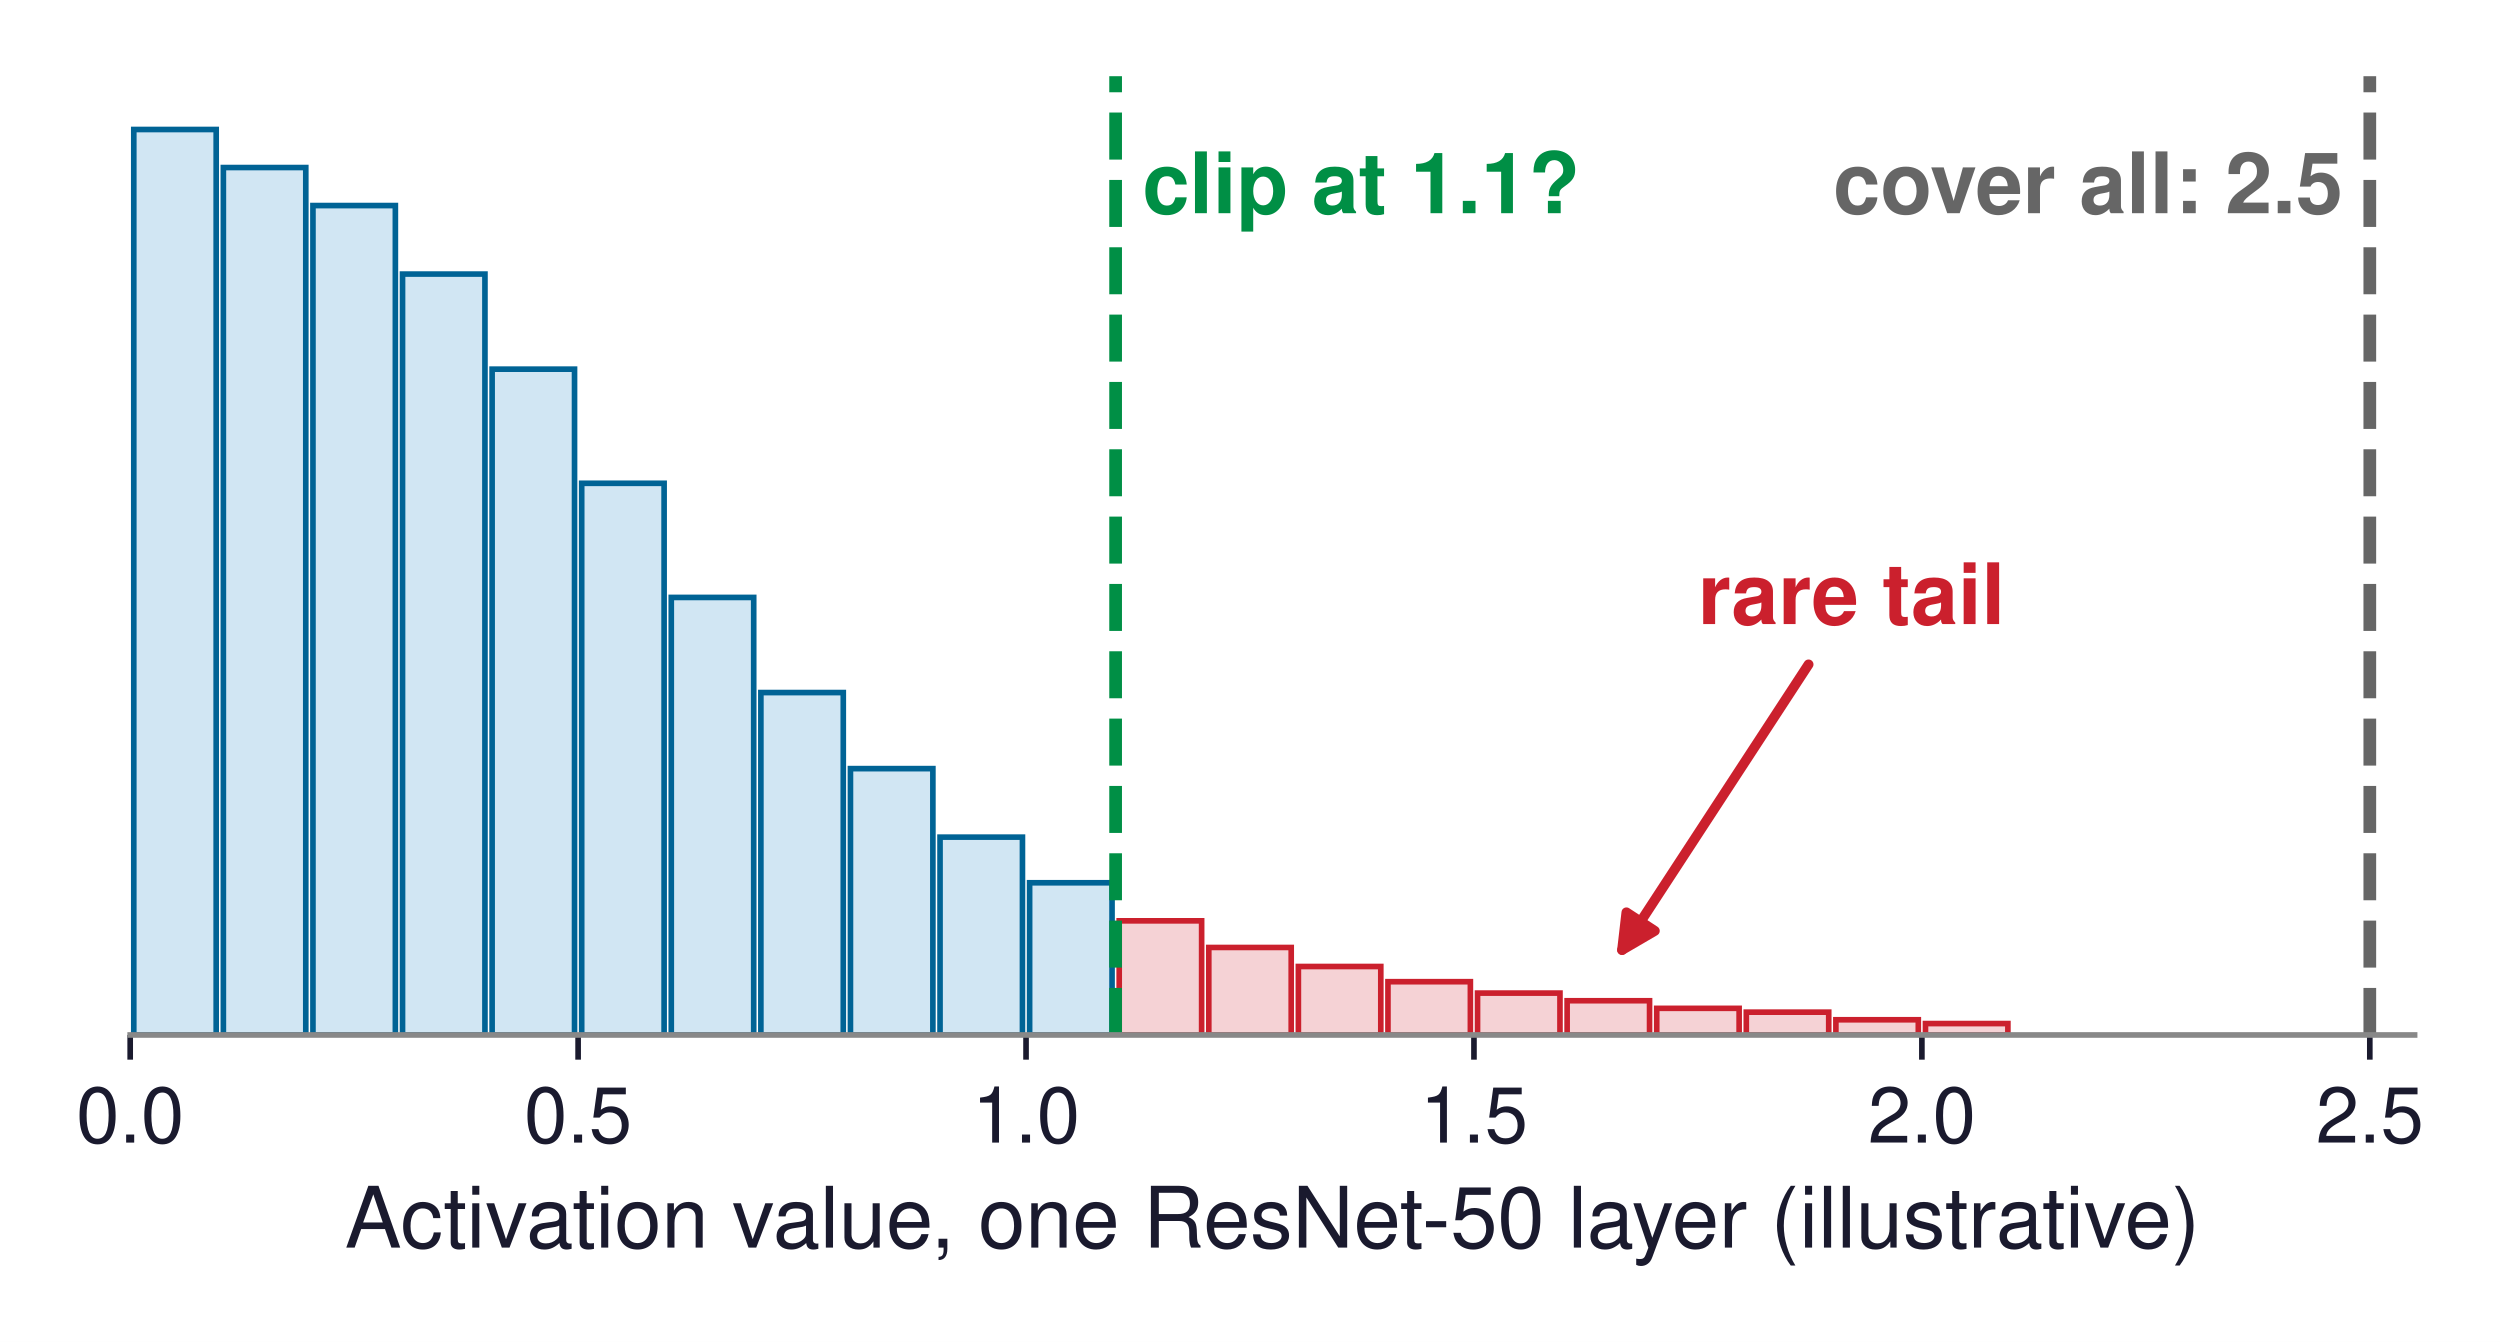
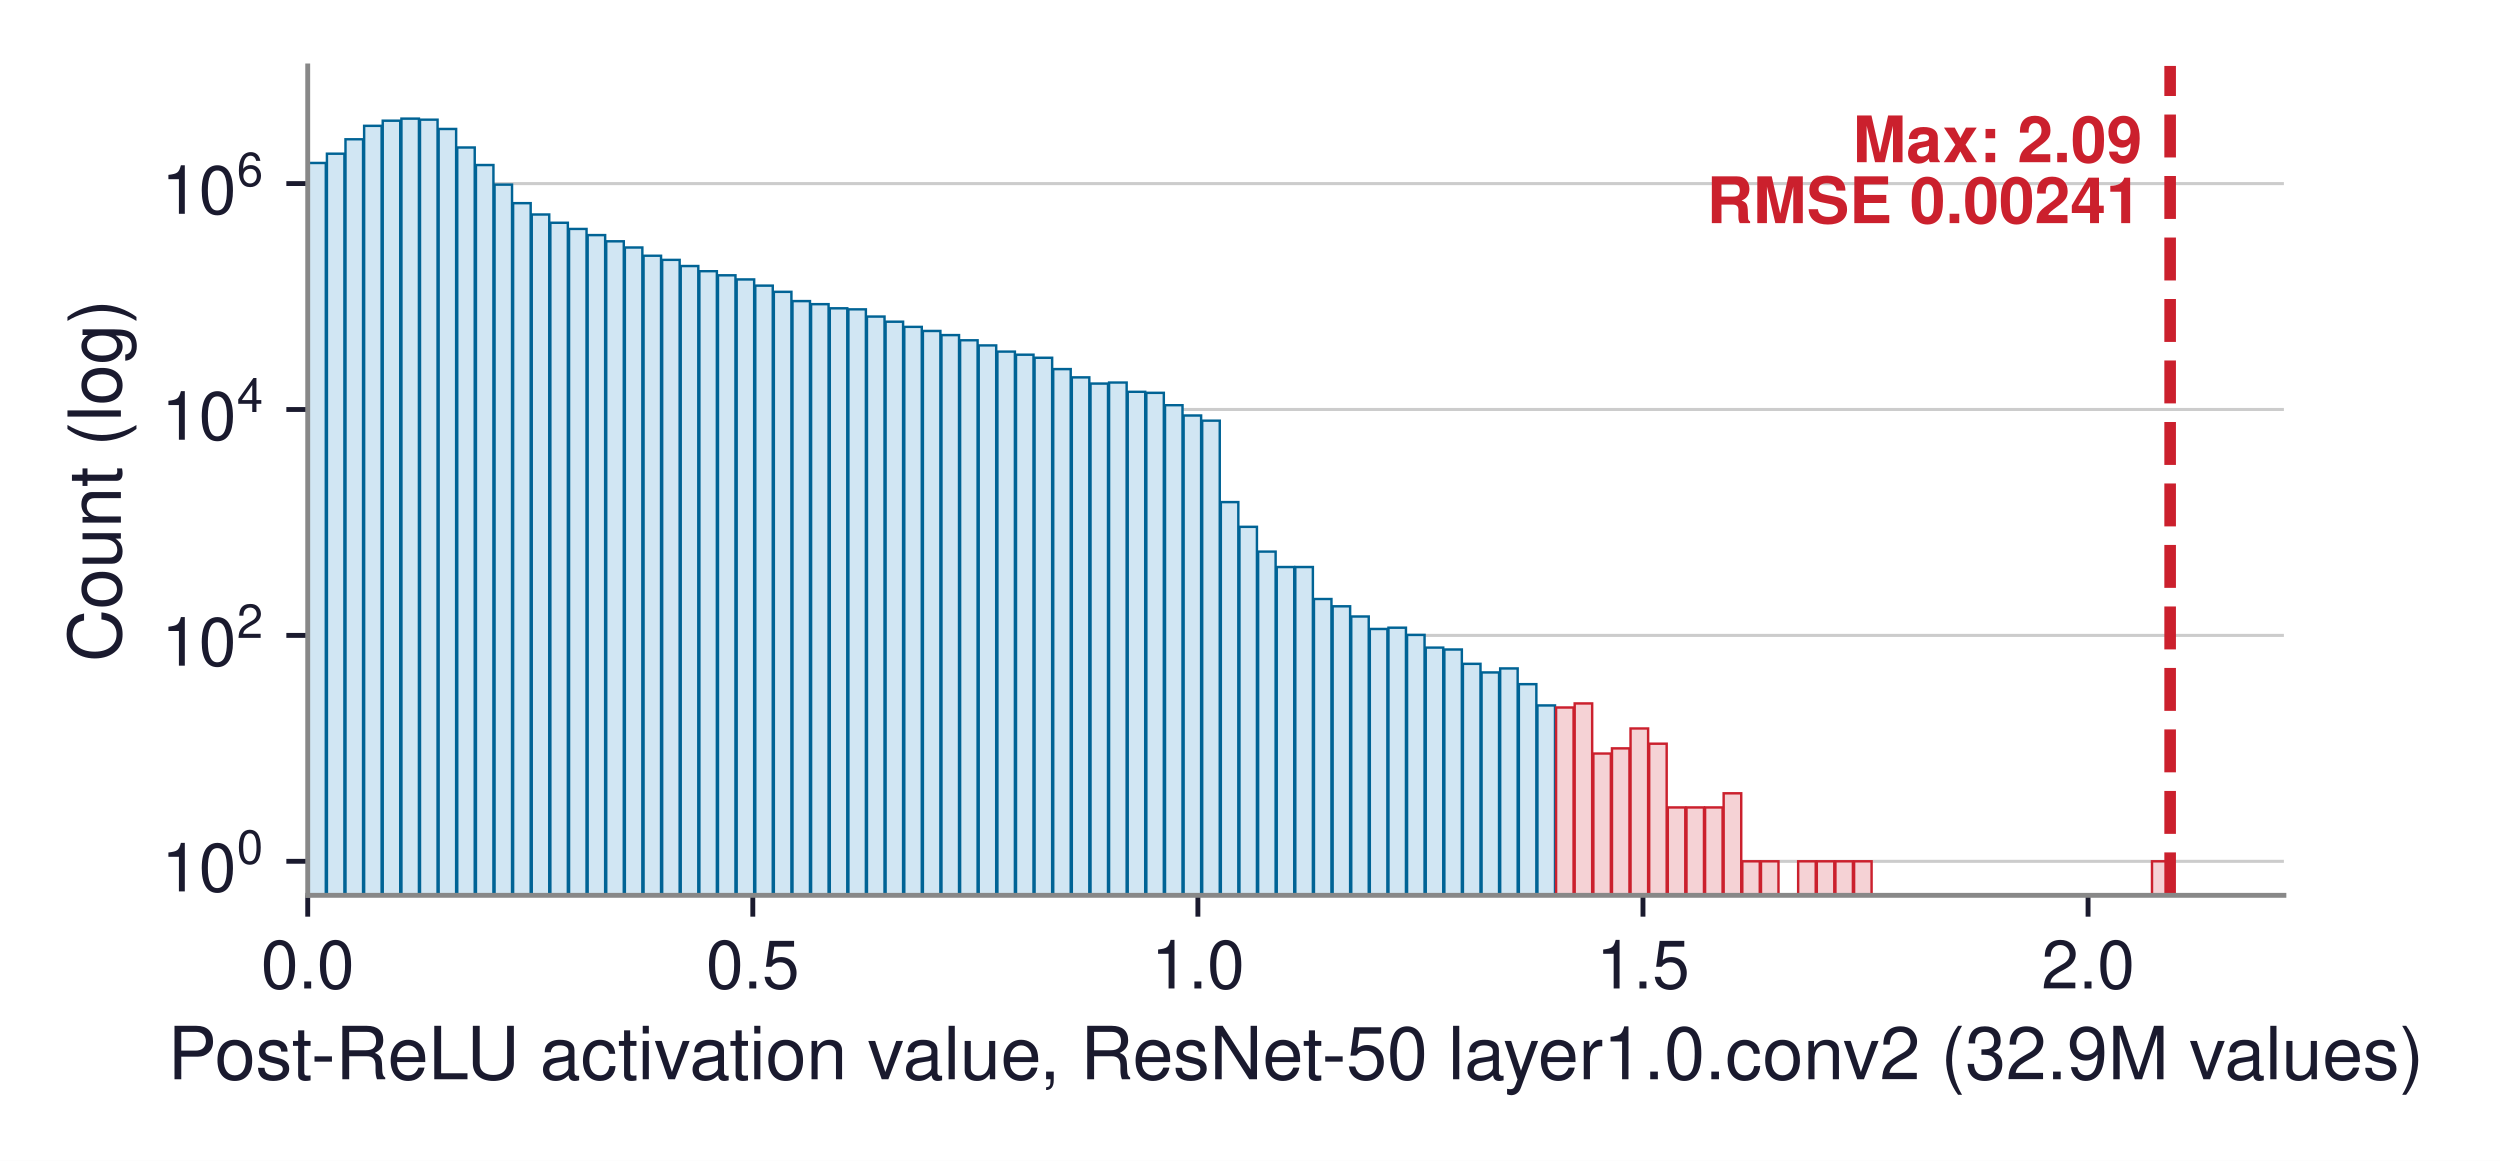
- <svg xmlns="http://www.w3.org/2000/svg" xmlns:xlink="http://www.w3.org/1999/xlink" width="354.184pt" height="190.12pt" viewBox="0 0 354.184 190.12" version="1.1">
+ <svg xmlns="http://www.w3.org/2000/svg" xmlns:xlink="http://www.w3.org/1999/xlink" width="409.426pt" height="190.12pt" viewBox="0 0 409.426 190.12" version="1.1">
  <defs>
    <style type="text/css">*{stroke-linejoin: round; stroke-linecap: butt}</style>
  </defs>
  <g id="figure_1">
    <g id="patch_1">
-       <path d="M 0 190.12  L 354.184 190.12  L 354.184 0  L 0 0  z " style="fill: #ffffff" />
+       <path d="M 0 190.12  L 409.426 190.12  L 409.426 0  L 0 0  z " style="fill: #ffffff" />
    </g>
    <g id="axes_1">
      <g id="patch_2">
-         <path d="M 18.445 146.628  L 342.085 146.628  L 342.085 10.8  L 18.445 10.8  z " style="fill: #ffffff" />
-       </g>
-       <g id="patch_3">
-         <path d="M 18.953 146.628  L 30.629 146.628  L 30.629 18.346  L 18.953 18.346  z " clip-path="url(#pb9f6fbe0b7)" style="fill: #d1e6f3; stroke: #006395; stroke-width: 0.8; stroke-linejoin: miter" />
-       </g>
-       <g id="patch_4">
-         <path d="M 31.644 146.628  L 43.321 146.628  L 43.321 23.736  L 31.644 23.736  z " clip-path="url(#pb9f6fbe0b7)" style="fill: #d1e6f3; stroke: #006395; stroke-width: 0.8; stroke-linejoin: miter" />
-       </g>
-       <g id="patch_5">
-         <path d="M 44.336 146.628  L 56.013 146.628  L 56.013 29.126  L 44.336 29.126  z " clip-path="url(#pb9f6fbe0b7)" style="fill: #d1e6f3; stroke: #006395; stroke-width: 0.8; stroke-linejoin: miter" />
-       </g>
-       <g id="patch_6">
-         <path d="M 57.028 146.628  L 68.704 146.628  L 68.704 38.828  L 57.028 38.828  z " clip-path="url(#pb9f6fbe0b7)" style="fill: #d1e6f3; stroke: #006395; stroke-width: 0.8; stroke-linejoin: miter" />
-       </g>
-       <g id="patch_7">
-         <path d="M 69.72 146.628  L 81.396 146.628  L 81.396 52.303  L 69.72 52.303  z " clip-path="url(#pb9f6fbe0b7)" style="fill: #d1e6f3; stroke: #006395; stroke-width: 0.8; stroke-linejoin: miter" />
-       </g>
-       <g id="patch_8">
-         <path d="M 82.411 146.628  L 94.088 146.628  L 94.088 68.473  L 82.411 68.473  z " clip-path="url(#pb9f6fbe0b7)" style="fill: #d1e6f3; stroke: #006395; stroke-width: 0.8; stroke-linejoin: miter" />
-       </g>
-       <g id="patch_9">
-         <path d="M 95.103 146.628  L 106.78 146.628  L 106.78 84.643  L 95.103 84.643  z " clip-path="url(#pb9f6fbe0b7)" style="fill: #d1e6f3; stroke: #006395; stroke-width: 0.8; stroke-linejoin: miter" />
-       </g>
-       <g id="patch_10">
-         <path d="M 107.795 146.628  L 119.471 146.628  L 119.471 98.118  L 107.795 98.118  z " clip-path="url(#pb9f6fbe0b7)" style="fill: #d1e6f3; stroke: #006395; stroke-width: 0.8; stroke-linejoin: miter" />
-       </g>
-       <g id="patch_11">
-         <path d="M 120.487 146.628  L 132.163 146.628  L 132.163 108.898  L 120.487 108.898  z " clip-path="url(#pb9f6fbe0b7)" style="fill: #d1e6f3; stroke: #006395; stroke-width: 0.8; stroke-linejoin: miter" />
-       </g>
-       <g id="patch_12">
-         <path d="M 133.179 146.628  L 144.855 146.628  L 144.855 118.6  L 133.179 118.6  z " clip-path="url(#pb9f6fbe0b7)" style="fill: #d1e6f3; stroke: #006395; stroke-width: 0.8; stroke-linejoin: miter" />
-       </g>
-       <g id="patch_13">
-         <path d="M 145.87 146.628  L 157.547 146.628  L 157.547 125.068  L 145.87 125.068  z " clip-path="url(#pb9f6fbe0b7)" style="fill: #d1e6f3; stroke: #006395; stroke-width: 0.8; stroke-linejoin: miter" />
-       </g>
-       <g id="patch_14">
-         <path d="M 158.562 146.628  L 170.239 146.628  L 170.239 130.458  L 158.562 130.458  z " clip-path="url(#pb9f6fbe0b7)" style="fill: #f5d2d5; stroke: #cb202d; stroke-width: 0.8; stroke-linejoin: miter" />
-       </g>
-       <g id="patch_15">
-         <path d="M 171.254 146.628  L 182.93 146.628  L 182.93 134.231  L 171.254 134.231  z " clip-path="url(#pb9f6fbe0b7)" style="fill: #f5d2d5; stroke: #cb202d; stroke-width: 0.8; stroke-linejoin: miter" />
-       </g>
-       <g id="patch_16">
-         <path d="M 183.946 146.628  L 195.622 146.628  L 195.622 136.926  L 183.946 136.926  z " clip-path="url(#pb9f6fbe0b7)" style="fill: #f5d2d5; stroke: #cb202d; stroke-width: 0.8; stroke-linejoin: miter" />
-       </g>
-       <g id="patch_17">
-         <path d="M 196.637 146.628  L 208.314 146.628  L 208.314 139.082  L 196.637 139.082  z " clip-path="url(#pb9f6fbe0b7)" style="fill: #f5d2d5; stroke: #cb202d; stroke-width: 0.8; stroke-linejoin: miter" />
-       </g>
-       <g id="patch_18">
-         <path d="M 209.329 146.628  L 221.006 146.628  L 221.006 140.699  L 209.329 140.699  z " clip-path="url(#pb9f6fbe0b7)" style="fill: #f5d2d5; stroke: #cb202d; stroke-width: 0.8; stroke-linejoin: miter" />
-       </g>
-       <g id="patch_19">
-         <path d="M 222.021 146.628  L 233.697 146.628  L 233.697 141.777  L 222.021 141.777  z " clip-path="url(#pb9f6fbe0b7)" style="fill: #f5d2d5; stroke: #cb202d; stroke-width: 0.8; stroke-linejoin: miter" />
-       </g>
-       <g id="patch_20">
-         <path d="M 234.713 146.628  L 246.389 146.628  L 246.389 142.855  L 234.713 142.855  z " clip-path="url(#pb9f6fbe0b7)" style="fill: #f5d2d5; stroke: #cb202d; stroke-width: 0.8; stroke-linejoin: miter" />
-       </g>
-       <g id="patch_21">
-         <path d="M 247.404 146.628  L 259.081 146.628  L 259.081 143.394  L 247.404 143.394  z " clip-path="url(#pb9f6fbe0b7)" style="fill: #f5d2d5; stroke: #cb202d; stroke-width: 0.8; stroke-linejoin: miter" />
-       </g>
-       <g id="patch_22">
-         <path d="M 260.096 146.628  L 271.773 146.628  L 271.773 144.472  L 260.096 144.472  z " clip-path="url(#pb9f6fbe0b7)" style="fill: #f5d2d5; stroke: #cb202d; stroke-width: 0.8; stroke-linejoin: miter" />
-       </g>
-       <g id="patch_23">
-         <path d="M 272.788 146.628  L 284.464 146.628  L 284.464 145.011  L 272.788 145.011  z " clip-path="url(#pb9f6fbe0b7)" style="fill: #f5d2d5; stroke: #cb202d; stroke-width: 0.8; stroke-linejoin: miter" />
+         <path d="M 50.395 146.628  L 374.035 146.628  L 374.035 10.8  L 50.395 10.8  z " style="fill: #ffffff" />
      </g>
      <g id="matplotlib.axis_1">
        <g id="xtick_1">
          <g id="line2d_1">
            <defs>
-               <path id="mec4df7f337" d="M 0 0  L 0 3.5  " style="stroke: #1a1a2e; stroke-width: 0.8" />
+               <path id="m784a02fe9d" d="M 0 0  L 0 3.5  " style="stroke: #1a1a2e; stroke-width: 0.8" />
            </defs>
            <g>
-               <use xlink:href="#mec4df7f337" x="18.445" y="146.628" style="fill: #1a1a2e; stroke: #1a1a2e; stroke-width: 0.8" />
+               <use xlink:href="#m784a02fe9d" x="50.395" y="146.628" style="fill: #1a1a2e; stroke: #1a1a2e; stroke-width: 0.8" />
            </g>
          </g>
          <g id="text_1">
-             <text style="font-size: 11px; font-family: 'Helvetica', 'Arial', 'DejaVu Sans', sans-serif; text-anchor: middle; fill: #1a1a2e" x="18.445" y="161.878" transform="rotate(-0 18.445 161.878)">0.0</text>
+             <text style="font-size: 11px; font-family: 'Helvetica', 'Arial', 'DejaVu Sans', sans-serif; text-anchor: middle; fill: #1a1a2e" x="50.395" y="161.878" transform="rotate(-0 50.395 161.878)">0.0</text>
          </g>
        </g>
        <g id="xtick_2">
          <g id="line2d_2">
            <g>
-               <use xlink:href="#mec4df7f337" x="81.904" y="146.628" style="fill: #1a1a2e; stroke: #1a1a2e; stroke-width: 0.8" />
+               <use xlink:href="#m784a02fe9d" x="123.287" y="146.628" style="fill: #1a1a2e; stroke: #1a1a2e; stroke-width: 0.8" />
            </g>
          </g>
          <g id="text_2">
-             <text style="font-size: 11px; font-family: 'Helvetica', 'Arial', 'DejaVu Sans', sans-serif; text-anchor: middle; fill: #1a1a2e" x="81.904" y="161.878" transform="rotate(-0 81.90382 161.878)">0.5</text>
+             <text style="font-size: 11px; font-family: 'Helvetica', 'Arial', 'DejaVu Sans', sans-serif; text-anchor: middle; fill: #1a1a2e" x="123.287" y="161.878" transform="rotate(-0 123.2869 161.878)">0.5</text>
          </g>
        </g>
        <g id="xtick_3">
          <g id="line2d_3">
            <g>
-               <use xlink:href="#mec4df7f337" x="145.363" y="146.628" style="fill: #1a1a2e; stroke: #1a1a2e; stroke-width: 0.8" />
+               <use xlink:href="#m784a02fe9d" x="196.179" y="146.628" style="fill: #1a1a2e; stroke: #1a1a2e; stroke-width: 0.8" />
            </g>
          </g>
          <g id="text_3">
-             <text style="font-size: 11px; font-family: 'Helvetica', 'Arial', 'DejaVu Sans', sans-serif; text-anchor: middle; fill: #1a1a2e" x="145.363" y="161.878" transform="rotate(-0 145.3626 161.878)">1.0</text>
+             <text style="font-size: 11px; font-family: 'Helvetica', 'Arial', 'DejaVu Sans', sans-serif; text-anchor: middle; fill: #1a1a2e" x="196.179" y="161.878" transform="rotate(-0 196.1788 161.878)">1.0</text>
          </g>
        </g>
        <g id="xtick_4">
          <g id="line2d_4">
            <g>
-               <use xlink:href="#mec4df7f337" x="208.821" y="146.628" style="fill: #1a1a2e; stroke: #1a1a2e; stroke-width: 0.8" />
+               <use xlink:href="#m784a02fe9d" x="269.071" y="146.628" style="fill: #1a1a2e; stroke: #1a1a2e; stroke-width: 0.8" />
            </g>
          </g>
          <g id="text_4">
-             <text style="font-size: 11px; font-family: 'Helvetica', 'Arial', 'DejaVu Sans', sans-serif; text-anchor: middle; fill: #1a1a2e" x="208.821" y="161.878" transform="rotate(-0 208.8215 161.878)">1.5</text>
+             <text style="font-size: 11px; font-family: 'Helvetica', 'Arial', 'DejaVu Sans', sans-serif; text-anchor: middle; fill: #1a1a2e" x="269.071" y="161.878" transform="rotate(-0 269.0707 161.878)">1.5</text>
          </g>
        </g>
        <g id="xtick_5">
          <g id="line2d_5">
            <g>
-               <use xlink:href="#mec4df7f337" x="272.28" y="146.628" style="fill: #1a1a2e; stroke: #1a1a2e; stroke-width: 0.8" />
+               <use xlink:href="#m784a02fe9d" x="341.963" y="146.628" style="fill: #1a1a2e; stroke: #1a1a2e; stroke-width: 0.8" />
            </g>
          </g>
          <g id="text_5">
-             <text style="font-size: 11px; font-family: 'Helvetica', 'Arial', 'DejaVu Sans', sans-serif; text-anchor: middle; fill: #1a1a2e" x="272.28" y="161.878" transform="rotate(-0 272.2803 161.878)">2.0</text>
-           </g>
-         </g>
-         <g id="xtick_6">
+             <text style="font-size: 11px; font-family: 'Helvetica', 'Arial', 'DejaVu Sans', sans-serif; text-anchor: middle; fill: #1a1a2e" x="341.963" y="161.878" transform="rotate(-0 341.9626 161.878)">2.0</text>
+           </g>
+         </g>
+         <g id="text_6">
+           <text style="font-size: 12px; font-family: 'Helvetica', 'Arial', 'DejaVu Sans', sans-serif; text-anchor: middle; fill: #1a1a2e" x="212.215" y="176.747" transform="rotate(-0 212.215 176.7471)">Post-ReLU activation value, ResNet-50 layer1.0.conv2 (32.9M values)</text>
+         </g>
+       </g>
+       <g id="matplotlib.axis_2">
+         <g id="ytick_1">
          <g id="line2d_6">
-             <g>
-               <use xlink:href="#mec4df7f337" x="335.739" y="146.628" style="fill: #1a1a2e; stroke: #1a1a2e; stroke-width: 0.8" />
-             </g>
-           </g>
-           <g id="text_6">
-             <text style="font-size: 11px; font-family: 'Helvetica', 'Arial', 'DejaVu Sans', sans-serif; text-anchor: middle; fill: #1a1a2e" x="335.739" y="161.878" transform="rotate(-0 335.7391 161.878)">2.5</text>
-           </g>
-         </g>
-         <g id="text_7">
-           <text style="font-size: 12px; font-family: 'Helvetica', 'Arial', 'DejaVu Sans', sans-serif; text-anchor: middle; fill: #1a1a2e" x="180.265" y="176.747" transform="rotate(-0 180.265 176.7471)">Activation value, one ResNet-50 layer (illustrative)</text>
-         </g>
-       </g>
-       <g id="matplotlib.axis_2" />
-       <g id="line2d_7">
-         <path d="M 158.054 146.628  L 158.054 10.8  " clip-path="url(#pb9f6fbe0b7)" style="fill: none; stroke-dasharray: 6.66,2.88; stroke-dashoffset: 0; stroke: #008f45; stroke-width: 1.8" />
-       </g>
-       <g id="line2d_8">
-         <path d="M 335.739 146.628  L 335.739 10.8  " clip-path="url(#pb9f6fbe0b7)" style="fill: none; stroke-dasharray: 6.66,2.88; stroke-dashoffset: 0; stroke: #666666; stroke-width: 1.8" />
+             <path d="M 50.395 141.059  L 374.035 141.059  " clip-path="url(#p7b634c9e37)" style="fill: none; stroke: #cccccc; stroke-width: 0.5; stroke-linecap: square" />
+           </g>
+           <g id="line2d_7">
+             <defs>
+               <path id="mf02bf6e884" d="M 0 0  L -3.5 0  " style="stroke: #1a1a2e; stroke-width: 0.8" />
+             </defs>
+             <g>
+               <use xlink:href="#mf02bf6e884" x="50.395" y="141.059" style="fill: #1a1a2e; stroke: #1a1a2e; stroke-width: 0.8" />
+             </g>
+           </g>
+           <g id="text_7">
+             <g style="fill: #1a1a2e" transform="translate(26.455 146.0642)">
+               <text>
+                 <tspan x="0" y="-0.076" style="font-size: 11px; font-family: 'Helvetica'; fill: #1a1a2e">1</tspan>
+                 <tspan x="6.118" y="-0.076" style="font-size: 11px; font-family: 'Helvetica'; fill: #1a1a2e">0</tspan>
+                 <tspan x="12.341" y="-4.619" style="font-size: 7.7px; font-family: 'Helvetica'; fill: #1a1a2e">0</tspan>
+               </text>
+             </g>
+           </g>
+         </g>
+         <g id="ytick_2">
+           <g id="line2d_8">
+             <path d="M 50.395 104.061  L 374.035 104.061  " clip-path="url(#p7b634c9e37)" style="fill: none; stroke: #cccccc; stroke-width: 0.5; stroke-linecap: square" />
+           </g>
+           <g id="line2d_9">
+             <g>
+               <use xlink:href="#mf02bf6e884" x="50.395" y="104.061" style="fill: #1a1a2e; stroke: #1a1a2e; stroke-width: 0.8" />
+             </g>
+           </g>
+           <g id="text_8">
+             <g style="fill: #1a1a2e" transform="translate(26.455 109.0661)">
+               <text>
+                 <tspan x="0" y="-0.054" style="font-size: 11px; font-family: 'Helvetica'; fill: #1a1a2e">1</tspan>
+                 <tspan x="6.118" y="-0.054" style="font-size: 11px; font-family: 'Helvetica'; fill: #1a1a2e">0</tspan>
+                 <tspan x="12.341" y="-4.597" style="font-size: 7.7px; font-family: 'Helvetica'; fill: #1a1a2e">2</tspan>
+               </text>
+             </g>
+           </g>
+         </g>
+         <g id="ytick_3">
+           <g id="line2d_10">
+             <path d="M 50.395 67.063  L 374.035 67.063  " clip-path="url(#p7b634c9e37)" style="fill: none; stroke: #cccccc; stroke-width: 0.5; stroke-linecap: square" />
+           </g>
+           <g id="line2d_11">
+             <g>
+               <use xlink:href="#mf02bf6e884" x="50.395" y="67.063" style="fill: #1a1a2e; stroke: #1a1a2e; stroke-width: 0.8" />
+             </g>
+           </g>
+           <g id="text_9">
+             <g style="fill: #1a1a2e" transform="translate(26.455 72.06794)">
+               <text>
+                 <tspan x="0" y="-0.054" style="font-size: 11px; font-family: 'Helvetica'; fill: #1a1a2e">1</tspan>
+                 <tspan x="6.118" y="-0.054" style="font-size: 11px; font-family: 'Helvetica'; fill: #1a1a2e">0</tspan>
+                 <tspan x="12.341" y="-4.597" style="font-size: 7.7px; font-family: 'Helvetica'; fill: #1a1a2e">4</tspan>
+               </text>
+             </g>
+           </g>
+         </g>
+         <g id="ytick_4">
+           <g id="line2d_12">
+             <path d="M 50.395 30.065  L 374.035 30.065  " clip-path="url(#p7b634c9e37)" style="fill: none; stroke: #cccccc; stroke-width: 0.5; stroke-linecap: square" />
+           </g>
+           <g id="line2d_13">
+             <g>
+               <use xlink:href="#mf02bf6e884" x="50.395" y="30.065" style="fill: #1a1a2e; stroke: #1a1a2e; stroke-width: 0.8" />
+             </g>
+           </g>
+           <g id="text_10">
+             <g style="fill: #1a1a2e" transform="translate(26.455 35.0698)">
+               <text>
+                 <tspan x="0" y="-0.054" style="font-size: 11px; font-family: 'Helvetica'; fill: #1a1a2e">1</tspan>
+                 <tspan x="6.118" y="-0.054" style="font-size: 11px; font-family: 'Helvetica'; fill: #1a1a2e">0</tspan>
+                 <tspan x="12.341" y="-4.597" style="font-size: 7.7px; font-family: 'Helvetica'; fill: #1a1a2e">6</tspan>
+               </text>
+             </g>
+           </g>
+         </g>
+         <g id="text_11">
+           <text style="font-size: 12px; font-family: 'Helvetica', 'Arial', 'DejaVu Sans', sans-serif; text-anchor: middle; fill: #1a1a2e" x="19.8" y="78.714" transform="rotate(-90 19.8 78.714)">Count (log)</text>
+         </g>
+       </g>
+       <g id="patch_3">
+         <path d="M 50.494 18640.13  L 53.358 18640.13  L 53.358 26.689  L 50.494 26.689  z " clip-path="url(#p7b634c9e37)" style="fill: #d1e6f3; stroke: #006395; stroke-width: 0.4; stroke-linejoin: miter" />
+       </g>
+       <g id="patch_4">
+         <path d="M 53.541 18640.13  L 56.405 18640.13  L 56.405 25.169  L 53.541 25.169  z " clip-path="url(#p7b634c9e37)" style="fill: #d1e6f3; stroke: #006395; stroke-width: 0.4; stroke-linejoin: miter" />
+       </g>
+       <g id="patch_5">
+         <path d="M 56.581 18640.13  L 59.458 18640.13  L 59.458 22.806  L 56.581 22.806  z " clip-path="url(#p7b634c9e37)" style="fill: #d1e6f3; stroke: #006395; stroke-width: 0.4; stroke-linejoin: miter" />
+       </g>
+       <g id="patch_6">
+         <path d="M 59.634 18640.13  L 62.498 18640.13  L 62.498 20.611  L 59.634 20.611  z " clip-path="url(#p7b634c9e37)" style="fill: #d1e6f3; stroke: #006395; stroke-width: 0.4; stroke-linejoin: miter" />
+       </g>
+       <g id="patch_7">
+         <path d="M 62.681 18640.13  L 65.545 18640.13  L 65.545 19.767  L 62.681 19.767  z " clip-path="url(#p7b634c9e37)" style="fill: #d1e6f3; stroke: #006395; stroke-width: 0.4; stroke-linejoin: miter" />
+       </g>
+       <g id="patch_8">
+         <path d="M 65.743 18640.13  L 68.607 18640.13  L 68.607 19.43  L 65.743 19.43  z " clip-path="url(#p7b634c9e37)" style="fill: #d1e6f3; stroke: #006395; stroke-width: 0.4; stroke-linejoin: miter" />
+       </g>
+       <g id="patch_9">
+         <path d="M 68.783 18640.13  L 71.66 18640.13  L 71.66 19.598  L 68.783 19.598  z " clip-path="url(#p7b634c9e37)" style="fill: #d1e6f3; stroke: #006395; stroke-width: 0.4; stroke-linejoin: miter" />
+       </g>
+       <g id="patch_10">
+         <path d="M 71.836 18640.13  L 74.701 18640.13  L 74.701 21.118  L 71.836 21.118  z " clip-path="url(#p7b634c9e37)" style="fill: #d1e6f3; stroke: #006395; stroke-width: 0.4; stroke-linejoin: miter" />
+       </g>
+       <g id="patch_11">
+         <path d="M 74.883 18640.13  L 77.747 18640.13  L 77.747 24.156  L 74.883 24.156  z " clip-path="url(#p7b634c9e37)" style="fill: #d1e6f3; stroke: #006395; stroke-width: 0.4; stroke-linejoin: miter" />
+       </g>
+       <g id="patch_12">
+         <path d="M 77.945 18640.13  L 80.809 18640.13  L 80.809 27.026  L 77.945 27.026  z " clip-path="url(#p7b634c9e37)" style="fill: #d1e6f3; stroke: #006395; stroke-width: 0.4; stroke-linejoin: miter" />
+       </g>
+       <g id="patch_13">
+         <path d="M 80.992 18640.13  L 83.856 18640.13  L 83.856 30.234  L 80.992 30.234  z " clip-path="url(#p7b634c9e37)" style="fill: #d1e6f3; stroke: #006395; stroke-width: 0.4; stroke-linejoin: miter" />
+       </g>
+       <g id="patch_14">
+         <path d="M 84.032 18640.13  L 86.909 18640.13  L 86.909 33.272  L 84.032 33.272  z " clip-path="url(#p7b634c9e37)" style="fill: #d1e6f3; stroke: #006395; stroke-width: 0.4; stroke-linejoin: miter" />
+       </g>
+       <g id="patch_15">
+         <path d="M 87.085 18640.13  L 89.949 18640.13  L 89.949 35.129  L 87.085 35.129  z " clip-path="url(#p7b634c9e37)" style="fill: #d1e6f3; stroke: #006395; stroke-width: 0.4; stroke-linejoin: miter" />
+       </g>
+       <g id="patch_16">
+         <path d="M 90.132 18640.13  L 92.996 18640.13  L 92.996 36.48  L 90.132 36.48  z " clip-path="url(#p7b634c9e37)" style="fill: #d1e6f3; stroke: #006395; stroke-width: 0.4; stroke-linejoin: miter" />
+       </g>
+       <g id="patch_17">
+         <path d="M 93.194 18640.13  L 96.058 18640.13  L 96.058 37.493  L 93.194 37.493  z " clip-path="url(#p7b634c9e37)" style="fill: #d1e6f3; stroke: #006395; stroke-width: 0.4; stroke-linejoin: miter" />
+       </g>
+       <g id="patch_18">
+         <path d="M 96.241 18640.13  L 99.105 18640.13  L 99.105 38.505  L 96.241 38.505  z " clip-path="url(#p7b634c9e37)" style="fill: #d1e6f3; stroke: #006395; stroke-width: 0.4; stroke-linejoin: miter" />
+       </g>
+       <g id="patch_19">
+         <path d="M 99.281 18640.13  L 102.158 18640.13  L 102.158 39.518  L 99.281 39.518  z " clip-path="url(#p7b634c9e37)" style="fill: #d1e6f3; stroke: #006395; stroke-width: 0.4; stroke-linejoin: miter" />
+       </g>
+       <g id="patch_20">
+         <path d="M 102.334 18640.13  L 105.198 18640.13  L 105.198 40.531  L 102.334 40.531  z " clip-path="url(#p7b634c9e37)" style="fill: #d1e6f3; stroke: #006395; stroke-width: 0.4; stroke-linejoin: miter" />
+       </g>
+       <g id="patch_21">
+         <path d="M 105.396 18640.13  L 108.26 18640.13  L 108.26 41.882  L 105.396 41.882  z " clip-path="url(#p7b634c9e37)" style="fill: #d1e6f3; stroke: #006395; stroke-width: 0.4; stroke-linejoin: miter" />
+       </g>
+       <g id="patch_22">
+         <path d="M 108.443 18640.13  L 111.307 18640.13  L 111.307 42.557  L 108.443 42.557  z " clip-path="url(#p7b634c9e37)" style="fill: #d1e6f3; stroke: #006395; stroke-width: 0.4; stroke-linejoin: miter" />
+       </g>
+       <g id="patch_23">
+         <path d="M 111.483 18640.13  L 114.361 18640.13  L 114.361 43.57  L 111.483 43.57  z " clip-path="url(#p7b634c9e37)" style="fill: #d1e6f3; stroke: #006395; stroke-width: 0.4; stroke-linejoin: miter" />
      </g>
      <g id="patch_24">
-         <path d="M 18.445 146.628  L 342.085 146.628  " style="fill: none; stroke: #888888; stroke-width: 0.8; stroke-linejoin: miter; stroke-linecap: square" />
-       </g>
-       <g id="text_8">
-         <text style="font-weight: 700; font-size: 12px; font-family: 'Helvetica', 'Arial', 'DejaVu Sans', sans-serif; text-anchor: start; fill: #008f45" x="161.862" y="30.204" transform="rotate(-0 161.8619 30.204)">clip at 1.1?</text>
-       </g>
-       <g id="text_9">
-         <text style="font-weight: 700; font-size: 12px; font-family: 'Helvetica', 'Arial', 'DejaVu Sans', sans-serif; text-anchor: end; fill: #666666" x="331.932" y="30.204" transform="rotate(-0 331.9316 30.204)">cover all: 2.5</text>
+         <path d="M 114.537 18640.13  L 117.401 18640.13  L 117.401 44.414  L 114.537 44.414  z " clip-path="url(#p7b634c9e37)" style="fill: #d1e6f3; stroke: #006395; stroke-width: 0.4; stroke-linejoin: miter" />
      </g>
      <g id="patch_25">
-         <path d="M 256.224 94.134  Q 242.588 115.017 229.807 134.589  " style="fill: none; stroke: #cb202d; stroke-width: 1.4; stroke-linecap: round" />
-         <path d="M 234.441 131.882  L 229.807 134.589  L 230.422 129.258  z " style="fill: #cb202d; stroke: #cb202d; stroke-width: 1.4; stroke-linecap: round" />
-       </g>
-       <g id="text_10">
-         <text style="font-weight: 700; font-size: 12px; font-family: 'Helvetica', 'Arial', 'DejaVu Sans', sans-serif; text-anchor: start; fill: #cb202d" x="240.551" y="88.416" transform="rotate(-0 240.5509 88.416)">rare tail</text>
+         <path d="M 117.583 18640.13  L 120.447 18640.13  L 120.447 45.089  L 117.583 45.089  z " clip-path="url(#p7b634c9e37)" style="fill: #d1e6f3; stroke: #006395; stroke-width: 0.4; stroke-linejoin: miter" />
+       </g>
+       <g id="patch_26">
+         <path d="M 120.645 18640.13  L 123.509 18640.13  L 123.509 45.764  L 120.645 45.764  z " clip-path="url(#p7b634c9e37)" style="fill: #d1e6f3; stroke: #006395; stroke-width: 0.4; stroke-linejoin: miter" />
+       </g>
+       <g id="patch_27">
+         <path d="M 123.692 18640.13  L 126.556 18640.13  L 126.556 46.777  L 123.692 46.777  z " clip-path="url(#p7b634c9e37)" style="fill: #d1e6f3; stroke: #006395; stroke-width: 0.4; stroke-linejoin: miter" />
+       </g>
+       <g id="patch_28">
+         <path d="M 126.732 18640.13  L 129.61 18640.13  L 129.61 47.79  L 126.732 47.79  z " clip-path="url(#p7b634c9e37)" style="fill: #d1e6f3; stroke: #006395; stroke-width: 0.4; stroke-linejoin: miter" />
+       </g>
+       <g id="patch_29">
+         <path d="M 129.785 18640.13  L 132.65 18640.13  L 132.65 49.309  L 129.785 49.309  z " clip-path="url(#p7b634c9e37)" style="fill: #d1e6f3; stroke: #006395; stroke-width: 0.4; stroke-linejoin: miter" />
+       </g>
+       <g id="patch_30">
+         <path d="M 132.832 18640.13  L 135.696 18640.13  L 135.696 49.816  L 132.832 49.816  z " clip-path="url(#p7b634c9e37)" style="fill: #d1e6f3; stroke: #006395; stroke-width: 0.4; stroke-linejoin: miter" />
+       </g>
+       <g id="patch_31">
+         <path d="M 135.894 18640.13  L 138.758 18640.13  L 138.758 50.491  L 135.894 50.491  z " clip-path="url(#p7b634c9e37)" style="fill: #d1e6f3; stroke: #006395; stroke-width: 0.4; stroke-linejoin: miter" />
+       </g>
+       <g id="patch_32">
+         <path d="M 138.941 18640.13  L 141.805 18640.13  L 141.805 50.66  L 138.941 50.66  z " clip-path="url(#p7b634c9e37)" style="fill: #d1e6f3; stroke: #006395; stroke-width: 0.4; stroke-linejoin: miter" />
+       </g>
+       <g id="patch_33">
+         <path d="M 141.981 18640.13  L 144.859 18640.13  L 144.859 51.842  L 141.981 51.842  z " clip-path="url(#p7b634c9e37)" style="fill: #d1e6f3; stroke: #006395; stroke-width: 0.4; stroke-linejoin: miter" />
+       </g>
+       <g id="patch_34">
+         <path d="M 145.034 18640.13  L 147.899 18640.13  L 147.899 52.686  L 145.034 52.686  z " clip-path="url(#p7b634c9e37)" style="fill: #d1e6f3; stroke: #006395; stroke-width: 0.4; stroke-linejoin: miter" />
+       </g>
+       <g id="patch_35">
+         <path d="M 148.096 18640.13  L 150.96 18640.13  L 150.96 53.53  L 148.096 53.53  z " clip-path="url(#p7b634c9e37)" style="fill: #d1e6f3; stroke: #006395; stroke-width: 0.4; stroke-linejoin: miter" />
+       </g>
+       <g id="patch_36">
+         <path d="M 151.143 18640.13  L 154.007 18640.13  L 154.007 54.205  L 151.143 54.205  z " clip-path="url(#p7b634c9e37)" style="fill: #d1e6f3; stroke: #006395; stroke-width: 0.4; stroke-linejoin: miter" />
+       </g>
+       <g id="patch_37">
+         <path d="M 154.183 18640.13  L 157.061 18640.13  L 157.061 54.88  L 154.183 54.88  z " clip-path="url(#p7b634c9e37)" style="fill: #d1e6f3; stroke: #006395; stroke-width: 0.4; stroke-linejoin: miter" />
+       </g>
+       <g id="patch_38">
+         <path d="M 157.237 18640.13  L 160.101 18640.13  L 160.101 55.724  L 157.237 55.724  z " clip-path="url(#p7b634c9e37)" style="fill: #d1e6f3; stroke: #006395; stroke-width: 0.4; stroke-linejoin: miter" />
+       </g>
+       <g id="patch_39">
+         <path d="M 160.283 18640.13  L 163.148 18640.13  L 163.148 56.568  L 160.283 56.568  z " clip-path="url(#p7b634c9e37)" style="fill: #d1e6f3; stroke: #006395; stroke-width: 0.4; stroke-linejoin: miter" />
+       </g>
+       <g id="patch_40">
+         <path d="M 163.345 18640.13  L 166.209 18640.13  L 166.209 57.581  L 163.345 57.581  z " clip-path="url(#p7b634c9e37)" style="fill: #d1e6f3; stroke: #006395; stroke-width: 0.4; stroke-linejoin: miter" />
+       </g>
+       <g id="patch_41">
+         <path d="M 166.392 18640.13  L 169.256 18640.13  L 169.256 58.088  L 166.392 58.088  z " clip-path="url(#p7b634c9e37)" style="fill: #d1e6f3; stroke: #006395; stroke-width: 0.4; stroke-linejoin: miter" />
+       </g>
+       <g id="patch_42">
+         <path d="M 169.432 18640.13  L 172.31 18640.13  L 172.31 58.594  L 169.432 58.594  z " clip-path="url(#p7b634c9e37)" style="fill: #d1e6f3; stroke: #006395; stroke-width: 0.4; stroke-linejoin: miter" />
+       </g>
+       <g id="patch_43">
+         <path d="M 172.486 18640.13  L 175.35 18640.13  L 175.35 60.451  L 172.486 60.451  z " clip-path="url(#p7b634c9e37)" style="fill: #d1e6f3; stroke: #006395; stroke-width: 0.4; stroke-linejoin: miter" />
+       </g>
+       <g id="patch_44">
+         <path d="M 175.532 18640.13  L 178.397 18640.13  L 178.397 61.802  L 175.532 61.802  z " clip-path="url(#p7b634c9e37)" style="fill: #d1e6f3; stroke: #006395; stroke-width: 0.4; stroke-linejoin: miter" />
+       </g>
+       <g id="patch_45">
+         <path d="M 178.594 18640.13  L 181.458 18640.13  L 181.458 62.815  L 178.594 62.815  z " clip-path="url(#p7b634c9e37)" style="fill: #d1e6f3; stroke: #006395; stroke-width: 0.4; stroke-linejoin: miter" />
+       </g>
+       <g id="patch_46">
+         <path d="M 181.634 18640.13  L 184.512 18640.13  L 184.512 62.646  L 181.634 62.646  z " clip-path="url(#p7b634c9e37)" style="fill: #d1e6f3; stroke: #006395; stroke-width: 0.4; stroke-linejoin: miter" />
+       </g>
+       <g id="patch_47">
+         <path d="M 184.688 18640.13  L 187.552 18640.13  L 187.552 64.165  L 184.688 64.165  z " clip-path="url(#p7b634c9e37)" style="fill: #d1e6f3; stroke: #006395; stroke-width: 0.4; stroke-linejoin: miter" />
+       </g>
+       <g id="patch_48">
+         <path d="M 187.735 18640.13  L 190.599 18640.13  L 190.599 64.334  L 187.735 64.334  z " clip-path="url(#p7b634c9e37)" style="fill: #d1e6f3; stroke: #006395; stroke-width: 0.4; stroke-linejoin: miter" />
+       </g>
+       <g id="patch_49">
+         <path d="M 190.796 18640.13  L 193.66 18640.13  L 193.66 66.36  L 190.796 66.36  z " clip-path="url(#p7b634c9e37)" style="fill: #d1e6f3; stroke: #006395; stroke-width: 0.4; stroke-linejoin: miter" />
+       </g>
+       <g id="patch_50">
+         <path d="M 193.843 18640.13  L 196.707 18640.13  L 196.707 68.048  L 193.843 68.048  z " clip-path="url(#p7b634c9e37)" style="fill: #d1e6f3; stroke: #006395; stroke-width: 0.4; stroke-linejoin: miter" />
+       </g>
+       <g id="patch_51">
+         <path d="M 196.883 18640.13  L 199.761 18640.13  L 199.761 68.892  L 196.883 68.892  z " clip-path="url(#p7b634c9e37)" style="fill: #d1e6f3; stroke: #006395; stroke-width: 0.4; stroke-linejoin: miter" />
+       </g>
+       <g id="patch_52">
+         <path d="M 199.937 18640.13  L 202.801 18640.13  L 202.801 82.23  L 199.937 82.23  z " clip-path="url(#p7b634c9e37)" style="fill: #d1e6f3; stroke: #006395; stroke-width: 0.4; stroke-linejoin: miter" />
+       </g>
+       <g id="patch_53">
+         <path d="M 202.984 18640.13  L 205.848 18640.13  L 205.848 86.276  L 202.984 86.276  z " clip-path="url(#p7b634c9e37)" style="fill: #d1e6f3; stroke: #006395; stroke-width: 0.4; stroke-linejoin: miter" />
+       </g>
+       <g id="patch_54">
+         <path d="M 206.045 18640.13  L 208.909 18640.13  L 208.909 90.336  L 206.045 90.336  z " clip-path="url(#p7b634c9e37)" style="fill: #d1e6f3; stroke: #006395; stroke-width: 0.4; stroke-linejoin: miter" />
+       </g>
+       <g id="patch_55">
+         <path d="M 209.092 18640.13  L 211.956 18640.13  L 211.956 92.864  L 209.092 92.864  z " clip-path="url(#p7b634c9e37)" style="fill: #d1e6f3; stroke: #006395; stroke-width: 0.4; stroke-linejoin: miter" />
+       </g>
+       <g id="patch_56">
+         <path d="M 212.132 18640.13  L 215.01 18640.13  L 215.01 92.864  L 212.132 92.864  z " clip-path="url(#p7b634c9e37)" style="fill: #d1e6f3; stroke: #006395; stroke-width: 0.4; stroke-linejoin: miter" />
+       </g>
+       <g id="patch_57">
+         <path d="M 215.186 18640.13  L 218.05 18640.13  L 218.05 98.1  L 215.186 98.1  z " clip-path="url(#p7b634c9e37)" style="fill: #d1e6f3; stroke: #006395; stroke-width: 0.4; stroke-linejoin: miter" />
+       </g>
+       <g id="patch_58">
+         <path d="M 218.247 18640.13  L 221.111 18640.13  L 221.111 99.294  L 218.247 99.294  z " clip-path="url(#p7b634c9e37)" style="fill: #d1e6f3; stroke: #006395; stroke-width: 0.4; stroke-linejoin: miter" />
+       </g>
+       <g id="patch_59">
+         <path d="M 221.294 18640.13  L 224.158 18640.13  L 224.158 100.966  L 221.294 100.966  z " clip-path="url(#p7b634c9e37)" style="fill: #d1e6f3; stroke: #006395; stroke-width: 0.4; stroke-linejoin: miter" />
+       </g>
+       <g id="patch_60">
+         <path d="M 224.334 18640.13  L 227.212 18640.13  L 227.212 103.008  L 224.334 103.008  z " clip-path="url(#p7b634c9e37)" style="fill: #d1e6f3; stroke: #006395; stroke-width: 0.4; stroke-linejoin: miter" />
+       </g>
+       <g id="patch_61">
+         <path d="M 227.388 18640.13  L 230.252 18640.13  L 230.252 102.8  L 227.388 102.8  z " clip-path="url(#p7b634c9e37)" style="fill: #d1e6f3; stroke: #006395; stroke-width: 0.4; stroke-linejoin: miter" />
+       </g>
+       <g id="patch_62">
+         <path d="M 230.435 18640.13  L 233.299 18640.13  L 233.299 103.981  L 230.435 103.981  z " clip-path="url(#p7b634c9e37)" style="fill: #d1e6f3; stroke: #006395; stroke-width: 0.4; stroke-linejoin: miter" />
+       </g>
+       <g id="patch_63">
+         <path d="M 233.496 18640.13  L 236.36 18640.13  L 236.36 106.057  L 233.496 106.057  z " clip-path="url(#p7b634c9e37)" style="fill: #d1e6f3; stroke: #006395; stroke-width: 0.4; stroke-linejoin: miter" />
+       </g>
+       <g id="patch_64">
+         <path d="M 236.543 18640.13  L 239.407 18640.13  L 239.407 106.372  L 236.543 106.372  z " clip-path="url(#p7b634c9e37)" style="fill: #d1e6f3; stroke: #006395; stroke-width: 0.4; stroke-linejoin: miter" />
+       </g>
+       <g id="patch_65">
+         <path d="M 239.583 18640.13  L 242.461 18640.13  L 242.461 108.719  L 239.583 108.719  z " clip-path="url(#p7b634c9e37)" style="fill: #d1e6f3; stroke: #006395; stroke-width: 0.4; stroke-linejoin: miter" />
+       </g>
+       <g id="patch_66">
+         <path d="M 242.637 18640.13  L 245.501 18640.13  L 245.501 110.127  L 242.637 110.127  z " clip-path="url(#p7b634c9e37)" style="fill: #d1e6f3; stroke: #006395; stroke-width: 0.4; stroke-linejoin: miter" />
+       </g>
+       <g id="patch_67">
+         <path d="M 245.684 18640.13  L 248.548 18640.13  L 248.548 109.471  L 245.684 109.471  z " clip-path="url(#p7b634c9e37)" style="fill: #d1e6f3; stroke: #006395; stroke-width: 0.4; stroke-linejoin: miter" />
+       </g>
+       <g id="patch_68">
+         <path d="M 248.745 18640.13  L 251.609 18640.13  L 251.609 112.049  L 248.745 112.049  z " clip-path="url(#p7b634c9e37)" style="fill: #d1e6f3; stroke: #006395; stroke-width: 0.4; stroke-linejoin: miter" />
+       </g>
+       <g id="patch_69">
+         <path d="M 251.785 18640.13  L 254.663 18640.13  L 254.663 115.527  L 251.785 115.527  z " clip-path="url(#p7b634c9e37)" style="fill: #d1e6f3; stroke: #006395; stroke-width: 0.4; stroke-linejoin: miter" />
+       </g>
+       <g id="patch_70">
+         <path d="M 254.839 18640.13  L 257.703 18640.13  L 257.703 115.869  L 254.839 115.869  z " clip-path="url(#p7b634c9e37)" style="fill: #f5d2d5; stroke: #cb202d; stroke-width: 0.4; stroke-linejoin: miter" />
+       </g>
+       <g id="patch_71">
+         <path d="M 257.886 18640.13  L 260.75 18640.13  L 260.75 115.199  L 257.886 115.199  z " clip-path="url(#p7b634c9e37)" style="fill: #f5d2d5; stroke: #cb202d; stroke-width: 0.4; stroke-linejoin: miter" />
+       </g>
+       <g id="patch_72">
+         <path d="M 260.947 18640.13  L 263.811 18640.13  L 263.811 123.407  L 260.947 123.407  z " clip-path="url(#p7b634c9e37)" style="fill: #f5d2d5; stroke: #cb202d; stroke-width: 0.4; stroke-linejoin: miter" />
+       </g>
+       <g id="patch_73">
+         <path d="M 263.994 18640.13  L 266.858 18640.13  L 266.858 122.56  L 263.994 122.56  z " clip-path="url(#p7b634c9e37)" style="fill: #f5d2d5; stroke: #cb202d; stroke-width: 0.4; stroke-linejoin: miter" />
+       </g>
+       <g id="patch_74">
+         <path d="M 267.034 18640.13  L 269.912 18640.13  L 269.912 119.303  L 267.034 119.303  z " clip-path="url(#p7b634c9e37)" style="fill: #f5d2d5; stroke: #cb202d; stroke-width: 0.4; stroke-linejoin: miter" />
+       </g>
+       <g id="patch_75">
+         <path d="M 270.088 18640.13  L 272.952 18640.13  L 272.952 121.794  L 270.088 121.794  z " clip-path="url(#p7b634c9e37)" style="fill: #f5d2d5; stroke: #cb202d; stroke-width: 0.4; stroke-linejoin: miter" />
+       </g>
+       <g id="patch_76">
+         <path d="M 273.135 18640.13  L 275.999 18640.13  L 275.999 132.233  L 273.135 132.233  z " clip-path="url(#p7b634c9e37)" style="fill: #f5d2d5; stroke: #cb202d; stroke-width: 0.4; stroke-linejoin: miter" />
+       </g>
+       <g id="patch_77">
+         <path d="M 276.196 18640.13  L 279.06 18640.13  L 279.06 132.233  L 276.196 132.233  z " clip-path="url(#p7b634c9e37)" style="fill: #f5d2d5; stroke: #cb202d; stroke-width: 0.4; stroke-linejoin: miter" />
+       </g>
+       <g id="patch_78">
+         <path d="M 279.243 18640.13  L 282.107 18640.13  L 282.107 132.233  L 279.243 132.233  z " clip-path="url(#p7b634c9e37)" style="fill: #f5d2d5; stroke: #cb202d; stroke-width: 0.4; stroke-linejoin: miter" />
+       </g>
+       <g id="patch_79">
+         <path d="M 282.283 18640.13  L 285.161 18640.13  L 285.161 129.922  L 282.283 129.922  z " clip-path="url(#p7b634c9e37)" style="fill: #f5d2d5; stroke: #cb202d; stroke-width: 0.4; stroke-linejoin: miter" />
+       </g>
+       <g id="patch_80">
+         <path d="M 285.337 18640.13  L 288.201 18640.13  L 288.201 141.059  L 285.337 141.059  z " clip-path="url(#p7b634c9e37)" style="fill: #f5d2d5; stroke: #cb202d; stroke-width: 0.4; stroke-linejoin: miter" />
+       </g>
+       <g id="patch_81">
+         <path d="M 288.398 18640.13  L 291.262 18640.13  L 291.262 141.059  L 288.398 141.059  z " clip-path="url(#p7b634c9e37)" style="fill: #f5d2d5; stroke: #cb202d; stroke-width: 0.4; stroke-linejoin: miter" />
+       </g>
+       <g id="patch_82">
+         <path d="M 294.485 18640.13  L 297.363 18640.13  L 297.363 141.059  L 294.485 141.059  z " clip-path="url(#p7b634c9e37)" style="fill: #f5d2d5; stroke: #cb202d; stroke-width: 0.4; stroke-linejoin: miter" />
+       </g>
+       <g id="patch_83">
+         <path d="M 297.539 18640.13  L 300.403 18640.13  L 300.403 141.059  L 297.539 141.059  z " clip-path="url(#p7b634c9e37)" style="fill: #f5d2d5; stroke: #cb202d; stroke-width: 0.4; stroke-linejoin: miter" />
+       </g>
+       <g id="patch_84">
+         <path d="M 300.586 18640.13  L 303.45 18640.13  L 303.45 141.059  L 300.586 141.059  z " clip-path="url(#p7b634c9e37)" style="fill: #f5d2d5; stroke: #cb202d; stroke-width: 0.4; stroke-linejoin: miter" />
+       </g>
+       <g id="patch_85">
+         <path d="M 303.647 18640.13  L 306.511 18640.13  L 306.511 141.059  L 303.647 141.059  z " clip-path="url(#p7b634c9e37)" style="fill: #f5d2d5; stroke: #cb202d; stroke-width: 0.4; stroke-linejoin: miter" />
+       </g>
+       <g id="patch_86">
+         <path d="M 352.434 18640.13  L 355.312 18640.13  L 355.312 141.059  L 352.434 141.059  z " clip-path="url(#p7b634c9e37)" style="fill: #f5d2d5; stroke: #cb202d; stroke-width: 0.4; stroke-linejoin: miter" />
+       </g>
+       <g id="line2d_14">
+         <path d="M 355.404 146.628  L 355.404 10.8  " clip-path="url(#p7b634c9e37)" style="fill: none; stroke-dasharray: 7.03,3.04; stroke-dashoffset: 0; stroke: #cb202d; stroke-width: 1.9" />
+       </g>
+       <g id="line2d_15">
+         <path d="M 253.618 146.628  L 253.618 10.8  " clip-path="url(#p7b634c9e37)" style="fill: none; stroke-dasharray: 7.4,3.2; stroke-dashoffset: 0; stroke: #008f45; stroke-opacity: 0; stroke-width: 2" />
+       </g>
+       <g id="line2d_16">
+         <path d="M 213.979 146.628  L 213.979 10.8  " clip-path="url(#p7b634c9e37)" style="fill: none; stroke-dasharray: 1.8,2.97; stroke-dashoffset: 0; stroke: #006395; stroke-opacity: 0; stroke-width: 1.8" />
+       </g>
+       <g id="line2d_17">
+         <path d="M 123.287 146.628  L 123.287 10.8  " clip-path="url(#p7b634c9e37)" style="fill: none; stroke: #e67817; stroke-opacity: 0; stroke-width: 2; stroke-linecap: square" />
+       </g>
+       <g id="patch_87">
+         <path d="M 50.395 146.628  L 50.395 10.8  " style="fill: none; stroke: #888888; stroke-width: 0.8; stroke-linejoin: miter; stroke-linecap: square" />
+       </g>
+       <g id="patch_88">
+         <path d="M 50.395 146.628  L 374.035 146.628  " style="fill: none; stroke: #888888; stroke-width: 0.8; stroke-linejoin: miter; stroke-linecap: square" />
+       </g>
+       <g id="text_12">
+         <text style="font-weight: 700; font-size: 10.5px; font-family: 'Helvetica', 'Arial', 'DejaVu Sans', sans-serif; fill: #cb202d" transform="translate(303.4383 26.56664)">Max: 2.09</text>
+         <text style="font-weight: 700; font-size: 10.5px; font-family: 'Helvetica', 'Arial', 'DejaVu Sans', sans-serif; fill: #cb202d" transform="translate(279.5048 36.53856)">RMSE 0.00241</text>
+       </g>
+       <g id="text_13">
+         <text style="font-weight: 700; font-size: 10.5px; font-family: 'Helvetica', 'Arial', 'DejaVu Sans', sans-serif; fill: #008f45; opacity: 0" transform="translate(258.8658 54.48739)">KL-entropy: 1.39</text>
+         <text style="font-weight: 700; font-size: 10.5px; font-family: 'Helvetica', 'Arial', 'DejaVu Sans', sans-serif; fill: #008f45; opacity: 0" transform="translate(258.8658 64.93592)">RMSE 0.00158</text>
+         <text style="font-weight: 700; font-size: 10.5px; font-family: 'Helvetica', 'Arial', 'DejaVu Sans', sans-serif; fill: #008f45; opacity: 0" transform="translate(258.8658 74.90784)">(−34%)</text>
+       </g>
+       <g id="text_14">
+         <text style="font-weight: 700; font-size: 10.5px; font-family: 'Helvetica', 'Arial', 'DejaVu Sans', sans-serif; fill: #006395; opacity: 0" transform="translate(146.8424 26.56664)">99.99%: 1.12</text>
+         <text style="font-weight: 700; font-size: 10.5px; font-family: 'Helvetica', 'Arial', 'DejaVu Sans', sans-serif; fill: #006395; opacity: 0" transform="translate(138.0946 36.53856)">RMSE 0.00161</text>
+       </g>
+       <g id="text_15">
+         <g id="patch_89">
+           <path d="M 126.61 90.599  L 230.552 90.599  L 230.552 67.806  L 126.61 67.806  L 126.61 90.599  z " style="fill: none; opacity: 0" />
+         </g>
+         <text style="font-weight: 700; font-size: 10.5px; font-family: 'Helvetica', 'Arial', 'DejaVu Sans', sans-serif; fill: #e67817; opacity: 0" transform="translate(127.6604 76.88706)">Over-clip: 0.50</text>
+         <text style="font-weight: 700; font-size: 10.5px; font-family: 'Helvetica', 'Arial', 'DejaVu Sans', sans-serif; fill: #e67817; opacity: 0" transform="translate(127.6604 87.27488)">RMSE 0.0390 (24.6×)</text>
      </g>
    </g>
  </g>
  <defs>
-     <clipPath id="pb9f6fbe0b7">
-       <rect x="18.445" y="10.8" width="323.64" height="135.828" />
+     <clipPath id="p7b634c9e37">
+       <rect x="50.395" y="10.8" width="323.64" height="135.828" />
    </clipPath>
  </defs>
</svg>
